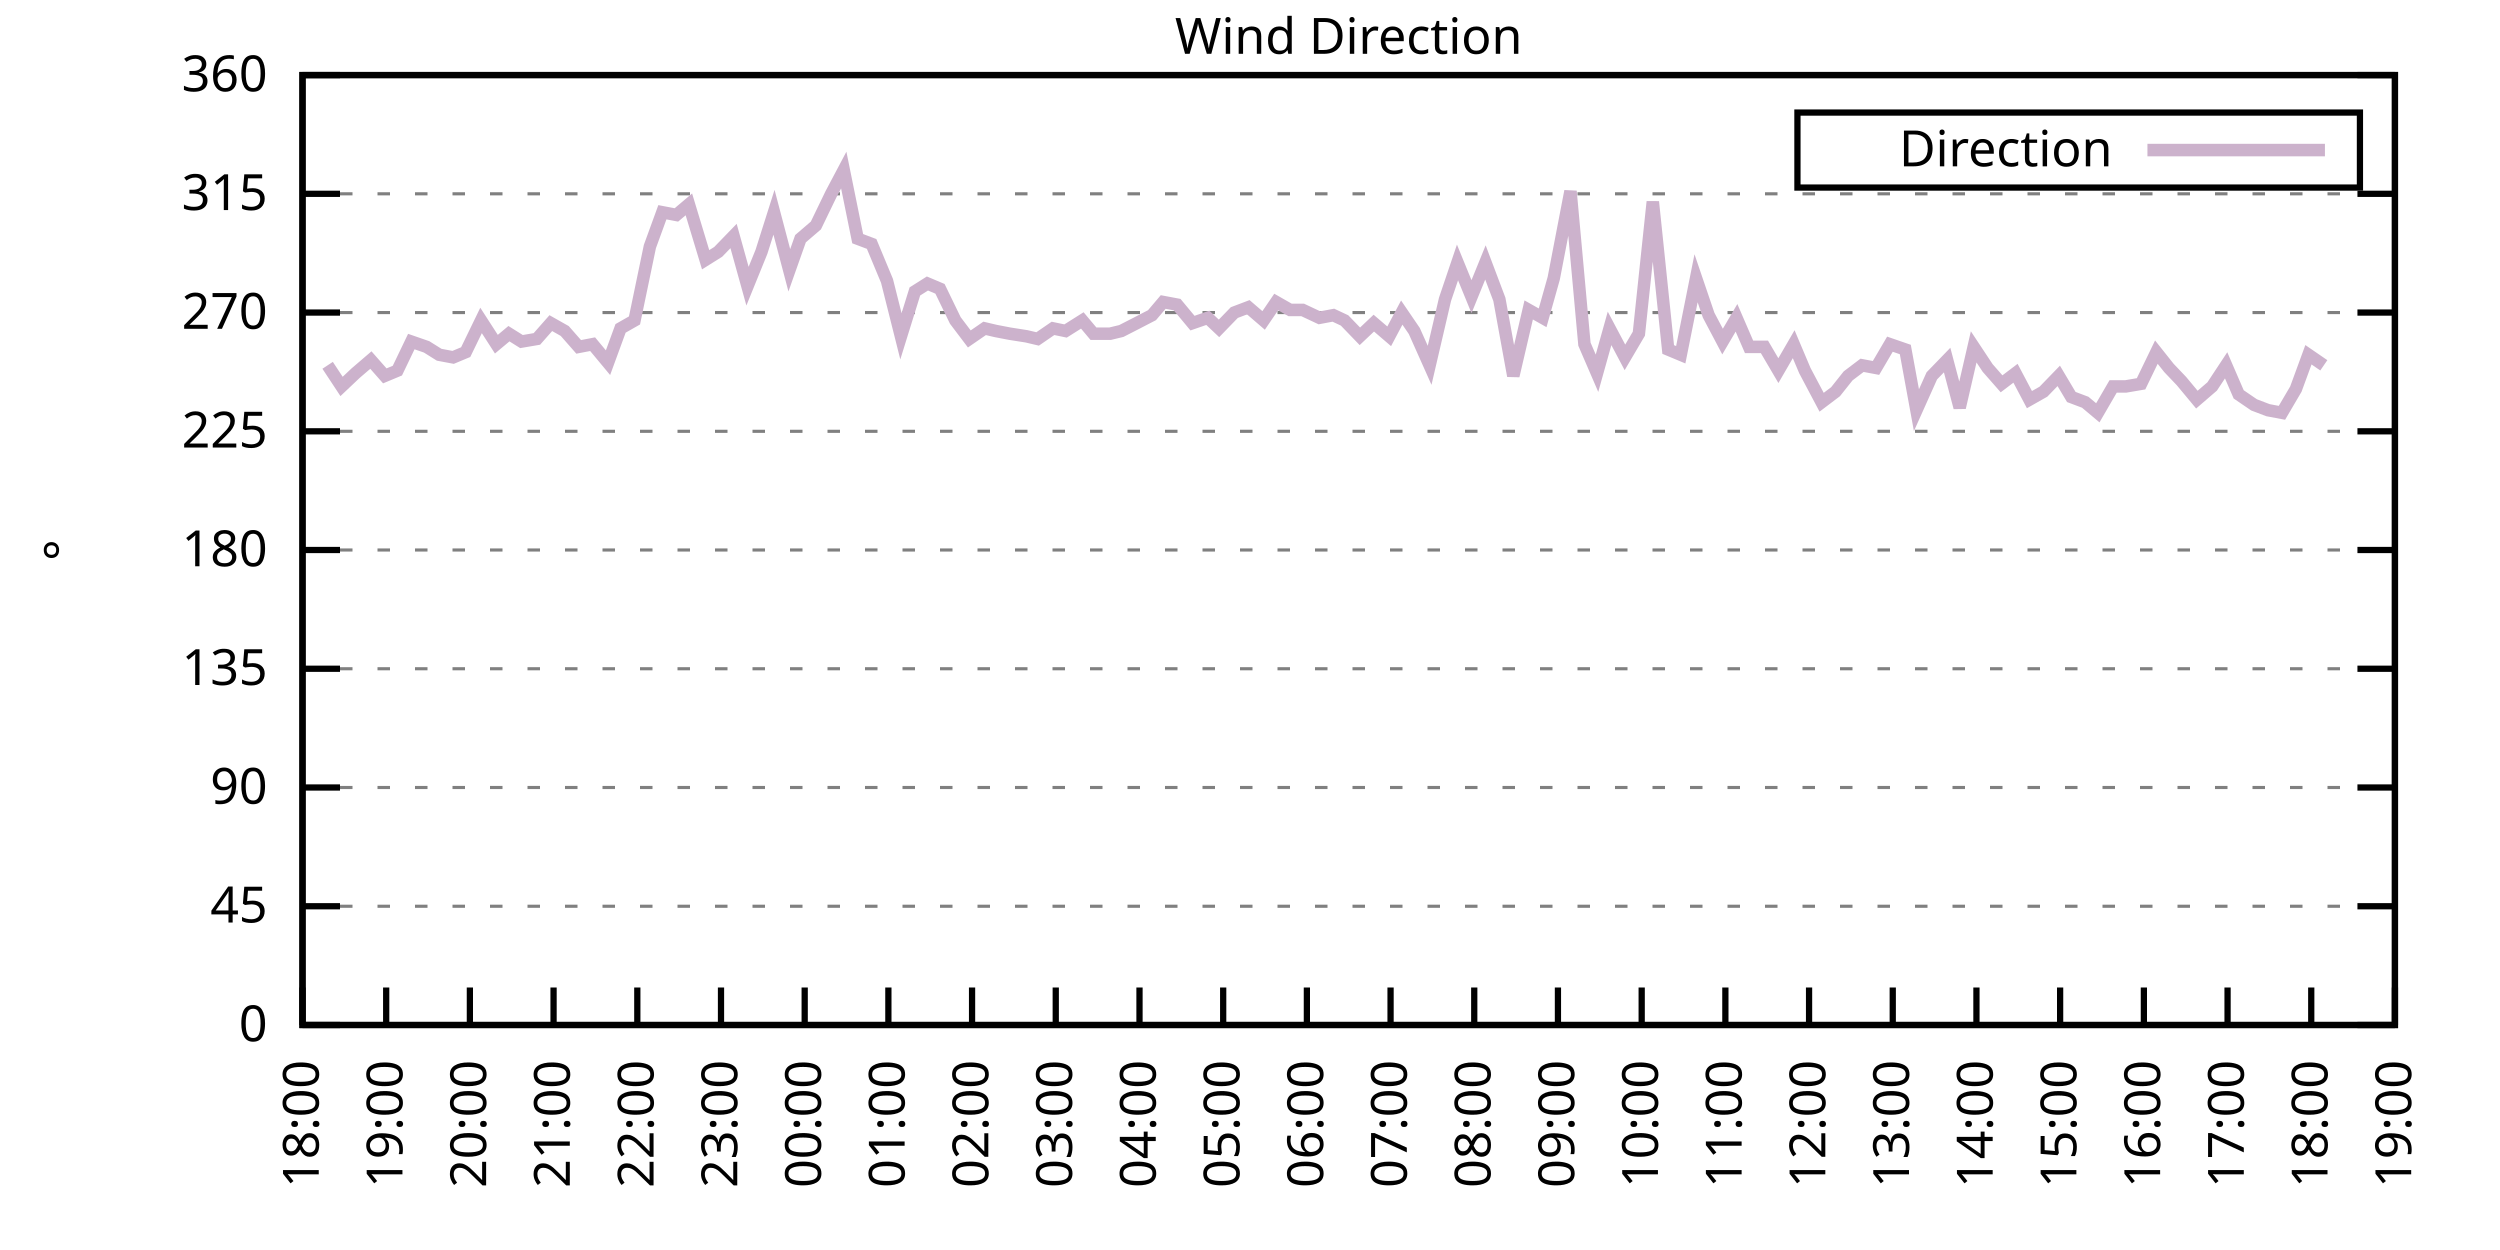
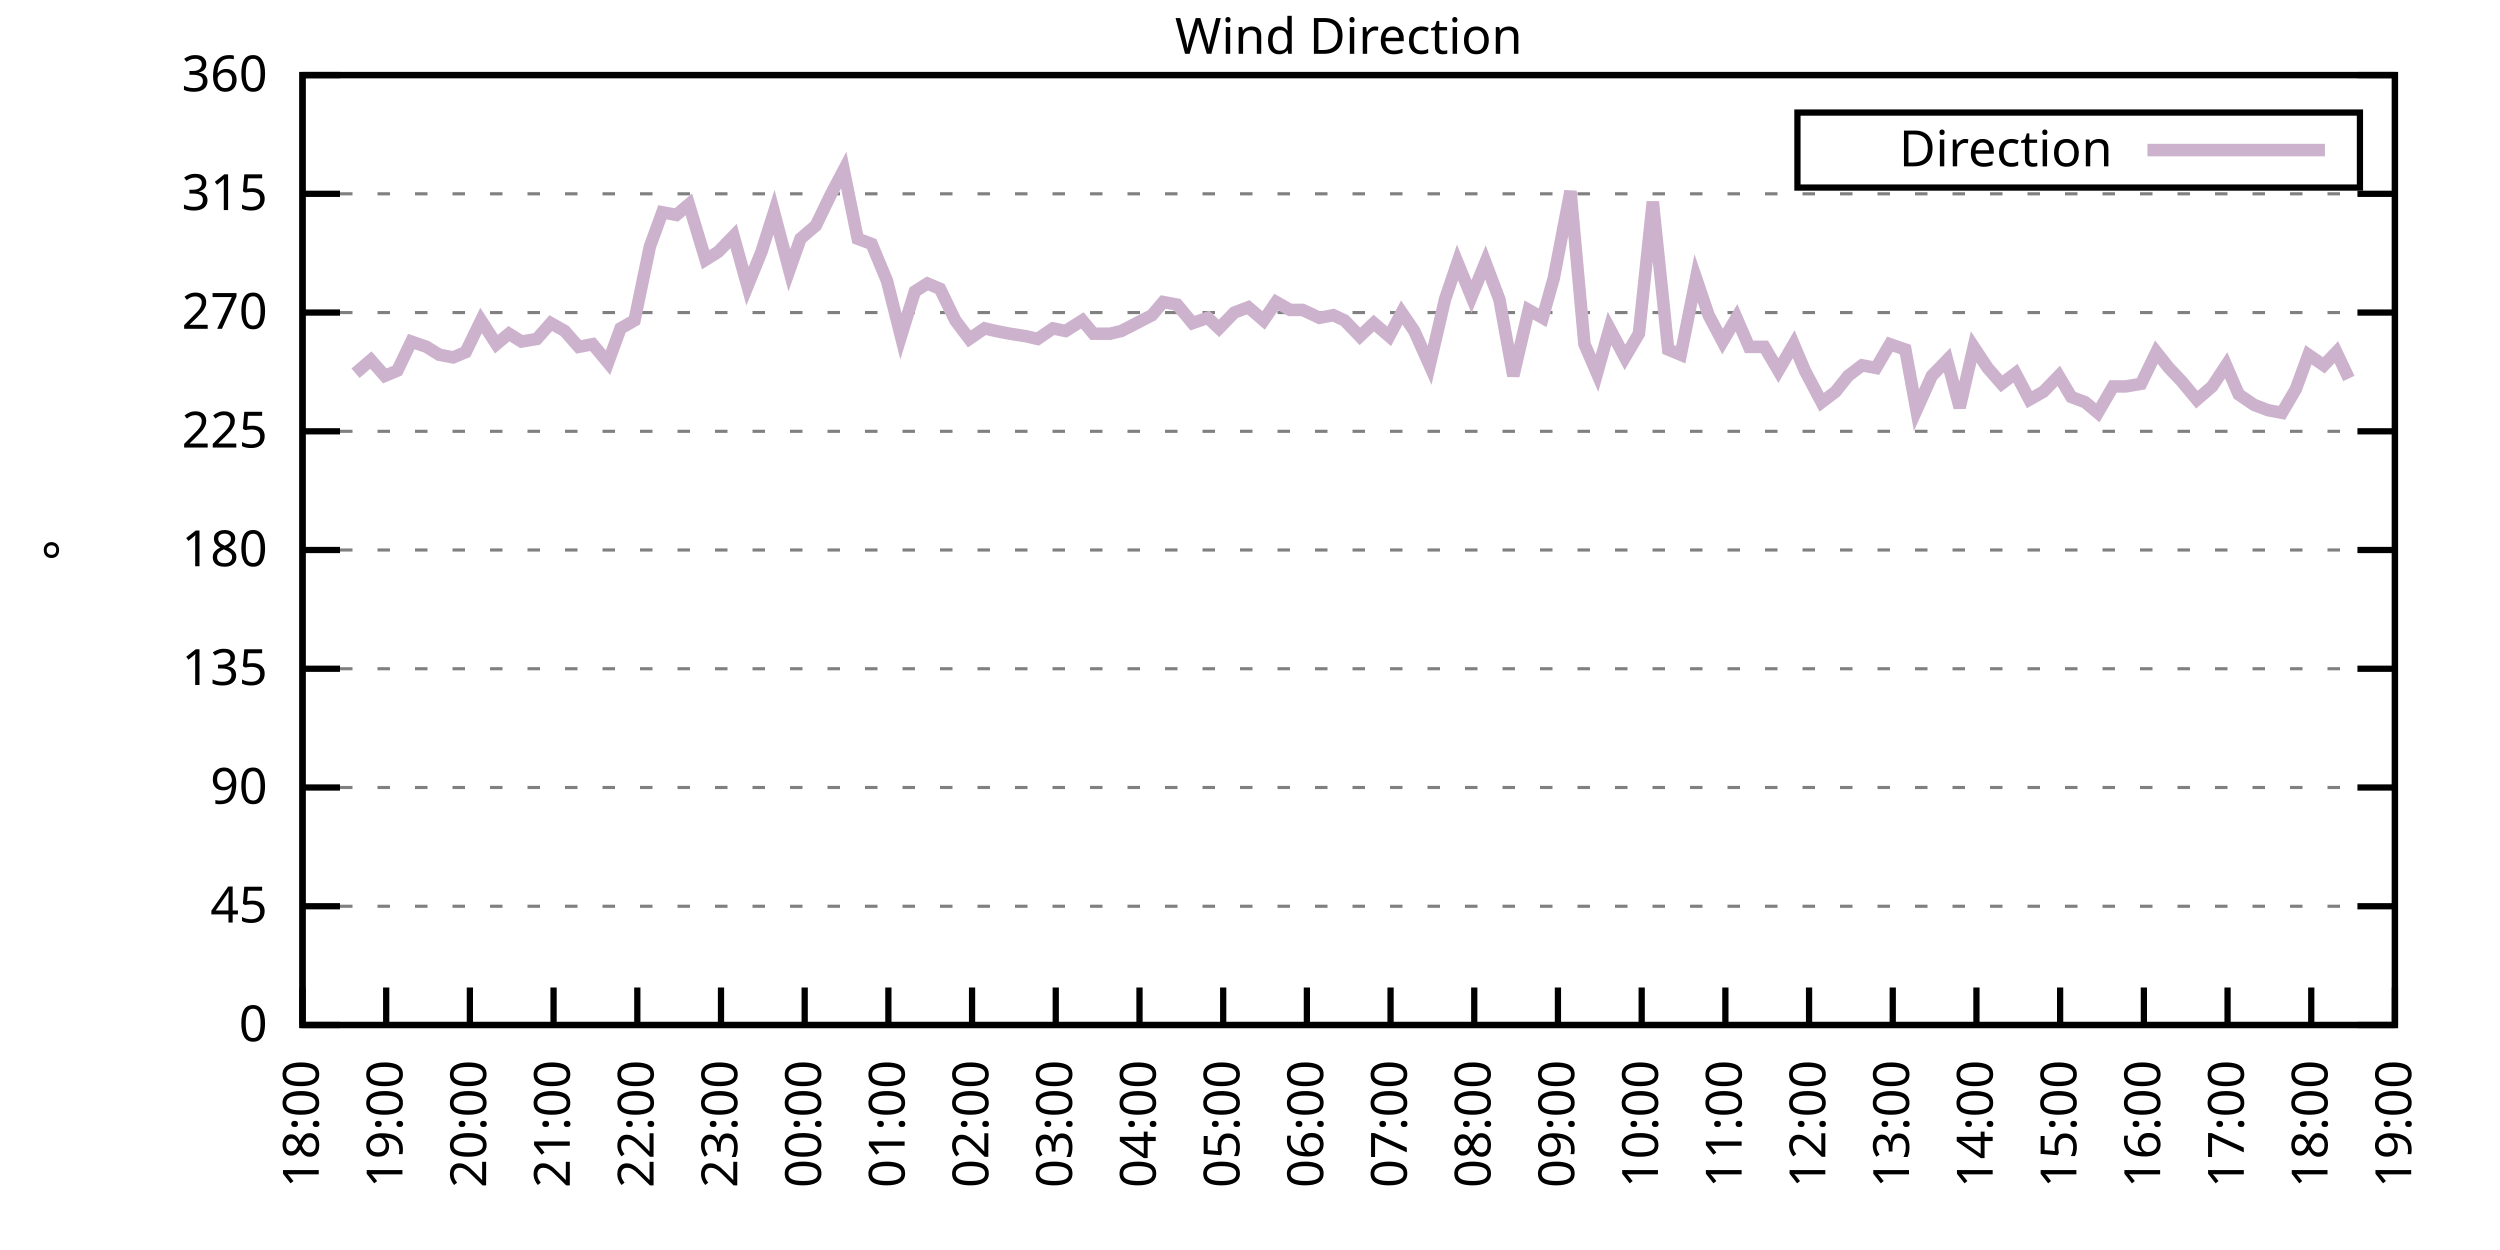
<svg xmlns="http://www.w3.org/2000/svg" xmlns:xlink="http://www.w3.org/1999/xlink" width="400" height="200" viewBox="0 0 400 200">
  <g id="gnuplot_canvas">
    <rect x="0" y="0" width="400" height="200" fill="none" />
    <defs>
      <circle id="gpDot" r="0.5" stroke-width="0.5" stroke="currentColor" />
      <path id="gpPt0" stroke-width="0.333" stroke="currentColor" d="M-1,0 h2 M0,-1 v2" />
      <path id="gpPt1" stroke-width="0.333" stroke="currentColor" d="M-1,-1 L1,1 M1,-1 L-1,1" />
      <path id="gpPt2" stroke-width="0.333" stroke="currentColor" d="M-1,0 L1,0 M0,-1 L0,1 M-1,-1 L1,1 M-1,1 L1,-1" />
      <rect id="gpPt3" stroke-width="0.333" stroke="currentColor" x="-1" y="-1" width="2" height="2" />
      <rect id="gpPt4" stroke-width="0.333" stroke="currentColor" fill="currentColor" x="-1" y="-1" width="2" height="2" />
      <circle id="gpPt5" stroke-width="0.333" stroke="currentColor" cx="0" cy="0" r="1" />
      <use xlink:href="#gpPt5" id="gpPt6" fill="currentColor" stroke="none" />
      <path id="gpPt7" stroke-width="0.333" stroke="currentColor" d="M0,-1.33 L-1.33,0.67 L1.33,0.67 z" />
      <use xlink:href="#gpPt7" id="gpPt8" fill="currentColor" stroke="none" />
      <use xlink:href="#gpPt7" id="gpPt9" stroke="currentColor" transform="rotate(180)" />
      <use xlink:href="#gpPt9" id="gpPt10" fill="currentColor" stroke="none" />
      <use xlink:href="#gpPt3" id="gpPt11" stroke="currentColor" transform="rotate(45)" />
      <use xlink:href="#gpPt11" id="gpPt12" fill="currentColor" stroke="none" />
      <path id="gpPt13" stroke-width="0.333" stroke="currentColor" d="M0,1.330 L1.265,0.411 L0.782,-1.067 L-0.782,-1.076 L-1.265,0.411 z" />
      <use xlink:href="#gpPt13" id="gpPt14" fill="currentColor" stroke="none" />
      <filter id="textbox" filterUnits="objectBoundingBox" x="0" y="0" height="1" width="1">
        <feFlood flood-color="white" flood-opacity="1" result="bgnd" />
        <feComposite in="SourceGraphic" in2="bgnd" operator="atop" />
      </filter>
      <filter id="greybox" filterUnits="objectBoundingBox" x="0" y="0" height="1" width="1">
        <feFlood flood-color="lightgrey" flood-opacity="1" result="grey" />
        <feComposite in="SourceGraphic" in2="grey" operator="atop" />
      </filter>
    </defs>
    <g fill="none" color="white" stroke="currentColor" stroke-width="1.00" stroke-linecap="butt" stroke-linejoin="miter">
</g>
    <g fill="none" color="black" stroke="currentColor" stroke-width="1.00" stroke-linecap="butt" stroke-linejoin="miter">
      <g stroke="none" shape-rendering="crispEdges">
        <polygon fill="rgb(255, 255, 255)" points="48.40,164.00 383.18,164.00 383.18,12.02 48.40,12.02 " />
      </g>
    </g>
    <g fill="none" color="black" stroke="currentColor" stroke-width="1.00" stroke-linecap="butt" stroke-linejoin="miter">
</g>
    <g fill="none" color="black" stroke="black" stroke-width="0.50" stroke-linecap="butt" stroke-linejoin="miter">
</g>
    <g fill="none" color="gray" stroke="currentColor" stroke-width="0.50" stroke-linecap="butt" stroke-linejoin="miter">
      <path stroke="gray" stroke-dasharray="2,4" class="gridline" d="M48.40,164.00 L383.19,164.00  " />
    </g>
    <g fill="none" color="gray" stroke="gray" stroke-width="1.00" stroke-linecap="butt" stroke-linejoin="miter">
</g>
    <g fill="none" color="black" stroke="currentColor" stroke-width="1.00" stroke-linecap="butt" stroke-linejoin="miter">
      <path stroke="black" d="M48.40,164.00 L54.40,164.00 M383.19,164.00 L377.19,164.00  " />
      <g transform="translate(42.80,166.60)" stroke="none" fill="black" font-family="Sans" font-size="8.00" text-anchor="end">
        <text>
          <tspan font-family="Sans"> 0</tspan>
        </text>
      </g>
    </g>
    <g fill="none" color="black" stroke="currentColor" stroke-width="1.00" stroke-linecap="butt" stroke-linejoin="miter">
</g>
    <g fill="none" color="black" stroke="black" stroke-width="0.50" stroke-linecap="butt" stroke-linejoin="miter">
</g>
    <g fill="none" color="gray" stroke="currentColor" stroke-width="0.50" stroke-linecap="butt" stroke-linejoin="miter">
      <path stroke="gray" stroke-dasharray="2,4" class="gridline" d="M48.40,145.00 L383.19,145.00  " />
    </g>
    <g fill="none" color="gray" stroke="gray" stroke-width="1.00" stroke-linecap="butt" stroke-linejoin="miter">
</g>
    <g fill="none" color="black" stroke="currentColor" stroke-width="1.00" stroke-linecap="butt" stroke-linejoin="miter">
      <path stroke="black" d="M48.40,145.00 L54.40,145.00 M383.19,145.00 L377.19,145.00  " />
      <g transform="translate(42.80,147.60)" stroke="none" fill="black" font-family="Sans" font-size="8.00" text-anchor="end">
        <text>
          <tspan font-family="Sans"> 45</tspan>
        </text>
      </g>
    </g>
    <g fill="none" color="black" stroke="currentColor" stroke-width="1.00" stroke-linecap="butt" stroke-linejoin="miter">
</g>
    <g fill="none" color="black" stroke="black" stroke-width="0.50" stroke-linecap="butt" stroke-linejoin="miter">
</g>
    <g fill="none" color="gray" stroke="currentColor" stroke-width="0.50" stroke-linecap="butt" stroke-linejoin="miter">
      <path stroke="gray" stroke-dasharray="2,4" class="gridline" d="M48.40,126.00 L383.19,126.00  " />
    </g>
    <g fill="none" color="gray" stroke="gray" stroke-width="1.00" stroke-linecap="butt" stroke-linejoin="miter">
</g>
    <g fill="none" color="black" stroke="currentColor" stroke-width="1.00" stroke-linecap="butt" stroke-linejoin="miter">
      <path stroke="black" d="M48.40,126.00 L54.40,126.00 M383.19,126.00 L377.19,126.00  " />
      <g transform="translate(42.80,128.60)" stroke="none" fill="black" font-family="Sans" font-size="8.00" text-anchor="end">
        <text>
          <tspan font-family="Sans"> 90</tspan>
        </text>
      </g>
    </g>
    <g fill="none" color="black" stroke="currentColor" stroke-width="1.00" stroke-linecap="butt" stroke-linejoin="miter">
</g>
    <g fill="none" color="black" stroke="black" stroke-width="0.50" stroke-linecap="butt" stroke-linejoin="miter">
</g>
    <g fill="none" color="gray" stroke="currentColor" stroke-width="0.50" stroke-linecap="butt" stroke-linejoin="miter">
      <path stroke="gray" stroke-dasharray="2,4" class="gridline" d="M48.40,107.00 L383.19,107.00  " />
    </g>
    <g fill="none" color="gray" stroke="gray" stroke-width="1.00" stroke-linecap="butt" stroke-linejoin="miter">
</g>
    <g fill="none" color="black" stroke="currentColor" stroke-width="1.00" stroke-linecap="butt" stroke-linejoin="miter">
      <path stroke="black" d="M48.40,107.00 L54.40,107.00 M383.19,107.00 L377.19,107.00  " />
      <g transform="translate(42.80,109.60)" stroke="none" fill="black" font-family="Sans" font-size="8.00" text-anchor="end">
        <text>
          <tspan font-family="Sans"> 135</tspan>
        </text>
      </g>
    </g>
    <g fill="none" color="black" stroke="currentColor" stroke-width="1.00" stroke-linecap="butt" stroke-linejoin="miter">
</g>
    <g fill="none" color="black" stroke="black" stroke-width="0.50" stroke-linecap="butt" stroke-linejoin="miter">
</g>
    <g fill="none" color="gray" stroke="currentColor" stroke-width="0.50" stroke-linecap="butt" stroke-linejoin="miter">
      <path stroke="gray" stroke-dasharray="2,4" class="gridline" d="M48.40,88.00 L383.19,88.00  " />
    </g>
    <g fill="none" color="gray" stroke="gray" stroke-width="1.00" stroke-linecap="butt" stroke-linejoin="miter">
</g>
    <g fill="none" color="black" stroke="currentColor" stroke-width="1.00" stroke-linecap="butt" stroke-linejoin="miter">
      <path stroke="black" d="M48.40,88.00 L54.40,88.00 M383.19,88.00 L377.19,88.00  " />
      <g transform="translate(42.80,90.60)" stroke="none" fill="black" font-family="Sans" font-size="8.00" text-anchor="end">
        <text>
          <tspan font-family="Sans"> 180</tspan>
        </text>
      </g>
    </g>
    <g fill="none" color="black" stroke="currentColor" stroke-width="1.00" stroke-linecap="butt" stroke-linejoin="miter">
</g>
    <g fill="none" color="black" stroke="black" stroke-width="0.50" stroke-linecap="butt" stroke-linejoin="miter">
</g>
    <g fill="none" color="gray" stroke="currentColor" stroke-width="0.50" stroke-linecap="butt" stroke-linejoin="miter">
      <path stroke="gray" stroke-dasharray="2,4" class="gridline" d="M48.40,69.01 L383.19,69.01  " />
    </g>
    <g fill="none" color="gray" stroke="gray" stroke-width="1.00" stroke-linecap="butt" stroke-linejoin="miter">
</g>
    <g fill="none" color="black" stroke="currentColor" stroke-width="1.00" stroke-linecap="butt" stroke-linejoin="miter">
      <path stroke="black" d="M48.40,69.01 L54.40,69.01 M383.19,69.01 L377.19,69.01  " />
      <g transform="translate(42.80,71.61)" stroke="none" fill="black" font-family="Sans" font-size="8.00" text-anchor="end">
        <text>
          <tspan font-family="Sans"> 225</tspan>
        </text>
      </g>
    </g>
    <g fill="none" color="black" stroke="currentColor" stroke-width="1.00" stroke-linecap="butt" stroke-linejoin="miter">
</g>
    <g fill="none" color="black" stroke="black" stroke-width="0.50" stroke-linecap="butt" stroke-linejoin="miter">
</g>
    <g fill="none" color="gray" stroke="currentColor" stroke-width="0.50" stroke-linecap="butt" stroke-linejoin="miter">
      <path stroke="gray" stroke-dasharray="2,4" class="gridline" d="M48.40,50.01 L383.19,50.01  " />
    </g>
    <g fill="none" color="gray" stroke="gray" stroke-width="1.00" stroke-linecap="butt" stroke-linejoin="miter">
</g>
    <g fill="none" color="black" stroke="currentColor" stroke-width="1.00" stroke-linecap="butt" stroke-linejoin="miter">
      <path stroke="black" d="M48.40,50.01 L54.40,50.01 M383.19,50.01 L377.19,50.01  " />
      <g transform="translate(42.80,52.61)" stroke="none" fill="black" font-family="Sans" font-size="8.00" text-anchor="end">
        <text>
          <tspan font-family="Sans"> 270</tspan>
        </text>
      </g>
    </g>
    <g fill="none" color="black" stroke="currentColor" stroke-width="1.00" stroke-linecap="butt" stroke-linejoin="miter">
</g>
    <g fill="none" color="black" stroke="black" stroke-width="0.50" stroke-linecap="butt" stroke-linejoin="miter">
</g>
    <g fill="none" color="gray" stroke="currentColor" stroke-width="0.50" stroke-linecap="butt" stroke-linejoin="miter">
      <path stroke="gray" stroke-dasharray="2,4" class="gridline" d="M48.40,31.01 L383.19,31.01  " />
    </g>
    <g fill="none" color="gray" stroke="gray" stroke-width="1.00" stroke-linecap="butt" stroke-linejoin="miter">
</g>
    <g fill="none" color="black" stroke="currentColor" stroke-width="1.00" stroke-linecap="butt" stroke-linejoin="miter">
      <path stroke="black" d="M48.40,31.01 L54.40,31.01 M383.19,31.01 L377.19,31.01  " />
      <g transform="translate(42.80,33.61)" stroke="none" fill="black" font-family="Sans" font-size="8.00" text-anchor="end">
        <text>
          <tspan font-family="Sans"> 315</tspan>
        </text>
      </g>
    </g>
    <g fill="none" color="black" stroke="currentColor" stroke-width="1.00" stroke-linecap="butt" stroke-linejoin="miter">
</g>
    <g fill="none" color="black" stroke="black" stroke-width="0.50" stroke-linecap="butt" stroke-linejoin="miter">
</g>
    <g fill="none" color="gray" stroke="currentColor" stroke-width="0.50" stroke-linecap="butt" stroke-linejoin="miter">
      <path stroke="gray" stroke-dasharray="2,4" class="gridline" d="M48.40,12.01 L383.19,12.01  " />
    </g>
    <g fill="none" color="gray" stroke="gray" stroke-width="1.00" stroke-linecap="butt" stroke-linejoin="miter">
</g>
    <g fill="none" color="black" stroke="currentColor" stroke-width="1.00" stroke-linecap="butt" stroke-linejoin="miter">
      <path stroke="black" d="M48.40,12.01 L54.40,12.01 M383.19,12.01 L377.19,12.01  " />
      <g transform="translate(42.80,14.61)" stroke="none" fill="black" font-family="Sans" font-size="8.00" text-anchor="end">
        <text>
          <tspan font-family="Sans"> 360</tspan>
        </text>
      </g>
    </g>
    <g fill="none" color="black" stroke="currentColor" stroke-width="1.00" stroke-linecap="butt" stroke-linejoin="miter">
      <path stroke="black" d="M48.40,164.00 L48.40,158.00  " />
      <g transform="translate(51.00,169.60) rotate(270.00)" stroke="none" fill="black" font-family="Sans" font-size="8.00" text-anchor="end">
        <text>
          <tspan font-family="Sans">18:00</tspan>
        </text>
      </g>
    </g>
    <g fill="none" color="black" stroke="currentColor" stroke-width="1.00" stroke-linecap="butt" stroke-linejoin="miter">
      <path stroke="black" d="M61.79,164.00 L61.79,158.00  " />
      <g transform="translate(64.39,169.60) rotate(270.00)" stroke="none" fill="black" font-family="Sans" font-size="8.00" text-anchor="end">
        <text>
          <tspan font-family="Sans">19:00</tspan>
        </text>
      </g>
    </g>
    <g fill="none" color="black" stroke="currentColor" stroke-width="1.00" stroke-linecap="butt" stroke-linejoin="miter">
      <path stroke="black" d="M75.18,164.00 L75.18,158.00  " />
      <g transform="translate(77.78,169.60) rotate(270.00)" stroke="none" fill="black" font-family="Sans" font-size="8.00" text-anchor="end">
        <text>
          <tspan font-family="Sans">20:00</tspan>
        </text>
      </g>
    </g>
    <g fill="none" color="black" stroke="currentColor" stroke-width="1.00" stroke-linecap="butt" stroke-linejoin="miter">
      <path stroke="black" d="M88.57,164.00 L88.57,158.00  " />
      <g transform="translate(91.17,169.60) rotate(270.00)" stroke="none" fill="black" font-family="Sans" font-size="8.00" text-anchor="end">
        <text>
          <tspan font-family="Sans">21:00</tspan>
        </text>
      </g>
    </g>
    <g fill="none" color="black" stroke="currentColor" stroke-width="1.00" stroke-linecap="butt" stroke-linejoin="miter">
      <path stroke="black" d="M101.97,164.00 L101.97,158.00  " />
      <g transform="translate(104.57,169.60) rotate(270.00)" stroke="none" fill="black" font-family="Sans" font-size="8.00" text-anchor="end">
        <text>
          <tspan font-family="Sans">22:00</tspan>
        </text>
      </g>
    </g>
    <g fill="none" color="black" stroke="currentColor" stroke-width="1.00" stroke-linecap="butt" stroke-linejoin="miter">
      <path stroke="black" d="M115.36,164.00 L115.36,158.00  " />
      <g transform="translate(117.96,169.60) rotate(270.00)" stroke="none" fill="black" font-family="Sans" font-size="8.00" text-anchor="end">
        <text>
          <tspan font-family="Sans">23:00</tspan>
        </text>
      </g>
    </g>
    <g fill="none" color="black" stroke="currentColor" stroke-width="1.00" stroke-linecap="butt" stroke-linejoin="miter">
      <path stroke="black" d="M128.75,164.00 L128.75,158.00  " />
      <g transform="translate(131.35,169.60) rotate(270.00)" stroke="none" fill="black" font-family="Sans" font-size="8.00" text-anchor="end">
        <text>
          <tspan font-family="Sans">00:00</tspan>
        </text>
      </g>
    </g>
    <g fill="none" color="black" stroke="currentColor" stroke-width="1.00" stroke-linecap="butt" stroke-linejoin="miter">
      <path stroke="black" d="M142.14,164.00 L142.14,158.00  " />
      <g transform="translate(144.74,169.60) rotate(270.00)" stroke="none" fill="black" font-family="Sans" font-size="8.00" text-anchor="end">
        <text>
          <tspan font-family="Sans">01:00</tspan>
        </text>
      </g>
    </g>
    <g fill="none" color="black" stroke="currentColor" stroke-width="1.00" stroke-linecap="butt" stroke-linejoin="miter">
      <path stroke="black" d="M155.53,164.00 L155.53,158.00  " />
      <g transform="translate(158.13,169.60) rotate(270.00)" stroke="none" fill="black" font-family="Sans" font-size="8.00" text-anchor="end">
        <text>
          <tspan font-family="Sans">02:00</tspan>
        </text>
      </g>
    </g>
    <g fill="none" color="black" stroke="currentColor" stroke-width="1.00" stroke-linecap="butt" stroke-linejoin="miter">
      <path stroke="black" d="M168.92,164.00 L168.92,158.00  " />
      <g transform="translate(171.52,169.60) rotate(270.00)" stroke="none" fill="black" font-family="Sans" font-size="8.00" text-anchor="end">
        <text>
          <tspan font-family="Sans">03:00</tspan>
        </text>
      </g>
    </g>
    <g fill="none" color="black" stroke="currentColor" stroke-width="1.00" stroke-linecap="butt" stroke-linejoin="miter">
      <path stroke="black" d="M182.32,164.00 L182.32,158.00  " />
      <g transform="translate(184.92,169.60) rotate(270.00)" stroke="none" fill="black" font-family="Sans" font-size="8.00" text-anchor="end">
        <text>
          <tspan font-family="Sans">04:00</tspan>
        </text>
      </g>
    </g>
    <g fill="none" color="black" stroke="currentColor" stroke-width="1.00" stroke-linecap="butt" stroke-linejoin="miter">
      <path stroke="black" d="M195.71,164.00 L195.71,158.00  " />
      <g transform="translate(198.31,169.60) rotate(270.00)" stroke="none" fill="black" font-family="Sans" font-size="8.00" text-anchor="end">
        <text>
          <tspan font-family="Sans">05:00</tspan>
        </text>
      </g>
    </g>
    <g fill="none" color="black" stroke="currentColor" stroke-width="1.00" stroke-linecap="butt" stroke-linejoin="miter">
      <path stroke="black" d="M209.10,164.00 L209.10,158.00  " />
      <g transform="translate(211.70,169.60) rotate(270.00)" stroke="none" fill="black" font-family="Sans" font-size="8.00" text-anchor="end">
        <text>
          <tspan font-family="Sans">06:00</tspan>
        </text>
      </g>
    </g>
    <g fill="none" color="black" stroke="currentColor" stroke-width="1.00" stroke-linecap="butt" stroke-linejoin="miter">
      <path stroke="black" d="M222.49,164.00 L222.49,158.00  " />
      <g transform="translate(225.09,169.60) rotate(270.00)" stroke="none" fill="black" font-family="Sans" font-size="8.00" text-anchor="end">
        <text>
          <tspan font-family="Sans">07:00</tspan>
        </text>
      </g>
    </g>
    <g fill="none" color="black" stroke="currentColor" stroke-width="1.00" stroke-linecap="butt" stroke-linejoin="miter">
      <path stroke="black" d="M235.88,164.00 L235.88,158.00  " />
      <g transform="translate(238.48,169.60) rotate(270.00)" stroke="none" fill="black" font-family="Sans" font-size="8.00" text-anchor="end">
        <text>
          <tspan font-family="Sans">08:00</tspan>
        </text>
      </g>
    </g>
    <g fill="none" color="black" stroke="currentColor" stroke-width="1.00" stroke-linecap="butt" stroke-linejoin="miter">
      <path stroke="black" d="M249.27,164.00 L249.27,158.00  " />
      <g transform="translate(251.87,169.60) rotate(270.00)" stroke="none" fill="black" font-family="Sans" font-size="8.00" text-anchor="end">
        <text>
          <tspan font-family="Sans">09:00</tspan>
        </text>
      </g>
    </g>
    <g fill="none" color="black" stroke="currentColor" stroke-width="1.00" stroke-linecap="butt" stroke-linejoin="miter">
      <path stroke="black" d="M262.67,164.00 L262.67,158.00  " />
      <g transform="translate(265.27,169.60) rotate(270.00)" stroke="none" fill="black" font-family="Sans" font-size="8.00" text-anchor="end">
        <text>
          <tspan font-family="Sans">10:00</tspan>
        </text>
      </g>
    </g>
    <g fill="none" color="black" stroke="currentColor" stroke-width="1.00" stroke-linecap="butt" stroke-linejoin="miter">
      <path stroke="black" d="M276.06,164.00 L276.06,158.00  " />
      <g transform="translate(278.66,169.60) rotate(270.00)" stroke="none" fill="black" font-family="Sans" font-size="8.00" text-anchor="end">
        <text>
          <tspan font-family="Sans">11:00</tspan>
        </text>
      </g>
    </g>
    <g fill="none" color="black" stroke="currentColor" stroke-width="1.00" stroke-linecap="butt" stroke-linejoin="miter">
      <path stroke="black" d="M289.45,164.00 L289.45,158.00  " />
      <g transform="translate(292.05,169.60) rotate(270.00)" stroke="none" fill="black" font-family="Sans" font-size="8.00" text-anchor="end">
        <text>
          <tspan font-family="Sans">12:00</tspan>
        </text>
      </g>
    </g>
    <g fill="none" color="black" stroke="currentColor" stroke-width="1.00" stroke-linecap="butt" stroke-linejoin="miter">
      <path stroke="black" d="M302.84,164.00 L302.84,158.00  " />
      <g transform="translate(305.44,169.60) rotate(270.00)" stroke="none" fill="black" font-family="Sans" font-size="8.00" text-anchor="end">
        <text>
          <tspan font-family="Sans">13:00</tspan>
        </text>
      </g>
    </g>
    <g fill="none" color="black" stroke="currentColor" stroke-width="1.00" stroke-linecap="butt" stroke-linejoin="miter">
      <path stroke="black" d="M316.23,164.00 L316.23,158.00  " />
      <g transform="translate(318.83,169.60) rotate(270.00)" stroke="none" fill="black" font-family="Sans" font-size="8.00" text-anchor="end">
        <text>
          <tspan font-family="Sans">14:00</tspan>
        </text>
      </g>
    </g>
    <g fill="none" color="black" stroke="currentColor" stroke-width="1.00" stroke-linecap="butt" stroke-linejoin="miter">
      <path stroke="black" d="M329.62,164.00 L329.62,158.00  " />
      <g transform="translate(332.22,169.60) rotate(270.00)" stroke="none" fill="black" font-family="Sans" font-size="8.00" text-anchor="end">
        <text>
          <tspan font-family="Sans">15:00</tspan>
        </text>
      </g>
    </g>
    <g fill="none" color="black" stroke="currentColor" stroke-width="1.00" stroke-linecap="butt" stroke-linejoin="miter">
      <path stroke="black" d="M343.02,164.00 L343.02,158.00  " />
      <g transform="translate(345.62,169.60) rotate(270.00)" stroke="none" fill="black" font-family="Sans" font-size="8.00" text-anchor="end">
        <text>
          <tspan font-family="Sans">16:00</tspan>
        </text>
      </g>
    </g>
    <g fill="none" color="black" stroke="currentColor" stroke-width="1.00" stroke-linecap="butt" stroke-linejoin="miter">
      <path stroke="black" d="M356.41,164.00 L356.41,158.00  " />
      <g transform="translate(359.01,169.60) rotate(270.00)" stroke="none" fill="black" font-family="Sans" font-size="8.00" text-anchor="end">
        <text>
          <tspan font-family="Sans">17:00</tspan>
        </text>
      </g>
    </g>
    <g fill="none" color="black" stroke="currentColor" stroke-width="1.00" stroke-linecap="butt" stroke-linejoin="miter">
      <path stroke="black" d="M369.80,164.00 L369.80,158.00  " />
      <g transform="translate(372.40,169.60) rotate(270.00)" stroke="none" fill="black" font-family="Sans" font-size="8.00" text-anchor="end">
        <text>
          <tspan font-family="Sans">18:00</tspan>
        </text>
      </g>
    </g>
    <g fill="none" color="black" stroke="currentColor" stroke-width="1.00" stroke-linecap="butt" stroke-linejoin="miter">
      <path stroke="black" d="M383.19,164.00 L383.19,158.00  " />
      <g transform="translate(385.79,169.60) rotate(270.00)" stroke="none" fill="black" font-family="Sans" font-size="8.00" text-anchor="end">
        <text>
          <tspan font-family="Sans">19:00</tspan>
        </text>
      </g>
    </g>
    <g fill="none" color="black" stroke="currentColor" stroke-width="1.00" stroke-linecap="butt" stroke-linejoin="miter">
</g>
    <g fill="none" color="black" stroke="currentColor" stroke-width="1.00" stroke-linecap="butt" stroke-linejoin="miter">
      <path stroke="black" d="M48.40,12.01 L48.40,164.00 L383.19,164.00 L383.19,12.01 L48.40,12.01 Z  " />
    </g>
    <g fill="none" color="black" stroke="currentColor" stroke-width="1.00" stroke-linecap="butt" stroke-linejoin="miter">
</g>
    <g fill="none" color="black" stroke="currentColor" stroke-width="1.00" stroke-linecap="butt" stroke-linejoin="miter">
      <path stroke="black" d="M287.59,30.01 L287.59,18.01 L377.59,18.01 L377.59,30.01 L287.59,30.01 Z  " />
    </g>
    <g id="Wind_direction_plot_1">
      <g fill="none" color="white" stroke="black" stroke-width="2.00" stroke-linecap="butt" stroke-linejoin="miter">
</g>
      <g fill="none" color="black" stroke="currentColor" stroke-width="2.00" stroke-linecap="butt" stroke-linejoin="miter">
        <g transform="translate(337.99,26.61)" stroke="none" fill="black" font-family="Sans" font-size="8.00" text-anchor="end">
          <text>
            <tspan font-family="Sans">Direction</tspan>
          </text>
        </g>
      </g>
      <g fill="none" color="black" stroke="currentColor" stroke-width="2.00" stroke-linecap="butt" stroke-linejoin="miter">
-         <path stroke="rgb(204, 178, 204)" d="M343.59,24.01 L371.99,24.01 M52.42,58.45 L54.65,61.83 L56.88,59.72 L59.34,57.61 L61.57,60.14 L63.58,59.30   L65.81,54.65 L68.26,55.50 L70.27,56.76 L72.50,57.18 L74.51,56.34 L76.97,51.27 L79.42,55.07 L81.43,53.39   L83.44,54.65 L85.90,54.23 L88.13,51.70 L90.36,52.96 L92.59,55.50 L94.82,55.07 L97.28,58.03 L99.29,52.54   L101.52,51.27 L103.98,39.45 L105.98,33.96 L108.22,34.39 L110.22,32.70 L112.90,41.56 L114.91,40.30 L117.37,37.76   L119.60,45.79 L121.83,40.30 L123.84,33.96 L126.29,43.25 L128.08,38.19 L130.54,36.08 L132.99,31.01 L135.00,27.21   L137.23,38.19 L139.46,39.03 L141.92,44.94 L144.15,53.81 L146.38,46.63 L148.39,45.36 L150.40,46.21 L152.85,51.27   L155.09,54.23 L157.54,52.54 L159.33,52.96 L161.56,53.39 L164.24,53.81 L166.02,54.23 L168.48,52.54 L170.49,52.96   L173.17,51.27 L174.95,53.39 L177.63,53.39 L179.41,52.96 L181.87,51.70 L184.32,50.43 L186.11,48.32 L188.34,48.74   L190.80,51.70 L193.25,50.85 L195.04,52.54 L197.49,50.01 L199.73,49.16 L202.18,51.27 L204.19,48.32 L206.42,49.59   L208.43,49.59 L211.11,50.85 L213.34,50.43 L215.13,51.27 L217.58,53.81 L219.81,51.70 L222.27,53.81 L224.28,50.01   L226.29,52.96 L228.74,58.45 L231.20,47.90 L233.20,41.99 L235.44,47.47 L237.67,41.99 L239.90,47.90 L242.13,60.14   L244.59,49.59 L246.82,50.85 L248.60,44.52 L251.28,30.59 L253.51,55.07 L255.52,59.72 L257.53,52.54 L259.99,57.18   L262.22,53.39 L264.45,32.28 L266.91,55.92 L268.92,56.76 L271.37,44.52 L273.38,50.43 L275.61,54.65 L277.84,50.85   L279.85,55.50 L282.31,55.50 L284.54,59.30 L286.99,55.07 L288.78,59.30 L291.46,64.36 L293.69,62.67 L295.70,60.14   L297.93,58.45 L300.16,58.87 L302.39,55.07 L304.85,55.92 L306.63,65.63 L309.09,60.14 L311.54,57.61 L313.55,65.21   L315.79,55.50 L318.02,58.87 L320.25,61.41 L322.48,59.72 L324.71,63.94 L326.95,62.67 L329.40,60.14 L331.41,63.52   L333.64,64.36 L335.65,66.05 L338.10,61.83 L340.11,61.83 L342.57,61.41 L345.02,56.34 L347.03,58.87 L349.04,60.98   L351.50,63.94 L353.95,61.83 L356.18,58.45 L358.19,63.10 L360.65,64.78 L362.88,65.63 L365.11,66.05 L367.34,62.25   L369.35,56.76 L371.81,58.45  " />
+         <path stroke="rgb(204, 178, 204)" d="M343.59,24.01 L371.99,24.01 M56.88,59.72 L59.34,57.61 L61.57,60.14 L63.58,59.30 L65.81,54.65 L68.26,55.50   L70.27,56.76 L72.50,57.18 L74.51,56.34 L76.97,51.27 L79.42,55.07 L81.43,53.39 L83.44,54.65 L85.90,54.23   L88.13,51.70 L90.36,52.96 L92.59,55.50 L94.82,55.07 L97.28,58.03 L99.29,52.54 L101.52,51.27 L103.98,39.45   L105.98,33.96 L108.22,34.39 L110.22,32.70 L112.90,41.56 L114.91,40.30 L117.37,37.76 L119.60,45.79 L121.83,40.30   L123.84,33.96 L126.29,43.25 L128.08,38.19 L130.54,36.08 L132.99,31.01 L135.00,27.21 L137.23,38.19 L139.46,39.03   L141.92,44.94 L144.15,53.81 L146.38,46.63 L148.39,45.36 L150.40,46.21 L152.85,51.27 L155.09,54.23 L157.54,52.54   L159.33,52.96 L161.56,53.39 L164.24,53.81 L166.02,54.23 L168.48,52.54 L170.49,52.96 L173.17,51.27 L174.95,53.39   L177.63,53.39 L179.41,52.96 L181.87,51.70 L184.32,50.43 L186.11,48.32 L188.34,48.74 L190.80,51.70 L193.25,50.85   L195.04,52.54 L197.49,50.01 L199.73,49.16 L202.18,51.27 L204.19,48.32 L206.42,49.59 L208.43,49.59 L211.11,50.85   L213.34,50.43 L215.13,51.27 L217.58,53.81 L219.81,51.70 L222.27,53.81 L224.28,50.01 L226.29,52.96 L228.74,58.45   L231.20,47.90 L233.20,41.99 L235.44,47.47 L237.67,41.99 L239.90,47.90 L242.13,60.14 L244.59,49.59 L246.82,50.85   L248.60,44.52 L251.28,30.59 L253.51,55.07 L255.52,59.72 L257.53,52.54 L259.99,57.18 L262.22,53.39 L264.45,32.28   L266.91,55.92 L268.92,56.76 L271.37,44.52 L273.38,50.43 L275.61,54.65 L277.84,50.85 L279.85,55.50 L282.31,55.50   L284.54,59.30 L286.99,55.07 L288.78,59.30 L291.46,64.36 L293.69,62.67 L295.70,60.14 L297.93,58.45 L300.16,58.87   L302.39,55.07 L304.85,55.92 L306.63,65.63 L309.09,60.14 L311.54,57.61 L313.55,65.21 L315.79,55.50 L318.02,58.87   L320.25,61.41 L322.48,59.72 L324.71,63.94 L326.95,62.67 L329.40,60.14 L331.41,63.52 L333.64,64.36 L335.65,66.05   L338.10,61.83 L340.11,61.83 L342.57,61.41 L345.02,56.34 L347.03,58.87 L349.04,60.98 L351.50,63.94 L353.95,61.83   L356.18,58.45 L358.19,63.10 L360.65,64.78 L362.88,65.63 L365.11,66.05 L367.34,62.25 L369.35,56.76 L371.81,58.45   L373.82,56.34 L375.82,60.56  " />
      </g>
    </g>
    <g fill="none" color="black" stroke="currentColor" stroke-width="2.00" stroke-linecap="butt" stroke-linejoin="miter">
</g>
    <g fill="none" color="black" stroke="black" stroke-width="1.00" stroke-linecap="butt" stroke-linejoin="miter">
</g>
    <g fill="none" color="black" stroke="currentColor" stroke-width="1.00" stroke-linecap="butt" stroke-linejoin="miter">
      <path stroke="black" d="M48.40,12.01 L48.40,164.00 L383.19,164.00 L383.19,12.01 L48.40,12.01 Z  " />
      <g transform="translate(12.80,88.01) rotate(270.00)" stroke="none" fill="black" font-family="Sans" font-size="8.00" text-anchor="middle">
        <text>
          <tspan font-family="Sans">°</tspan>
        </text>
      </g>
    </g>
    <g fill="none" color="black" stroke="currentColor" stroke-width="1.00" stroke-linecap="butt" stroke-linejoin="miter">
</g>
    <g fill="none" color="black" stroke="currentColor" stroke-width="1.00" stroke-linecap="butt" stroke-linejoin="miter">
      <g transform="translate(215.79,8.61)" stroke="none" fill="black" font-family="Sans" font-size="8.00" text-anchor="middle">
        <text>
          <tspan font-family="Sans">Wind Direction</tspan>
        </text>
      </g>
    </g>
    <g fill="none" color="black" stroke="currentColor" stroke-width="1.00" stroke-linecap="butt" stroke-linejoin="miter">
</g>
  </g>
</svg>
